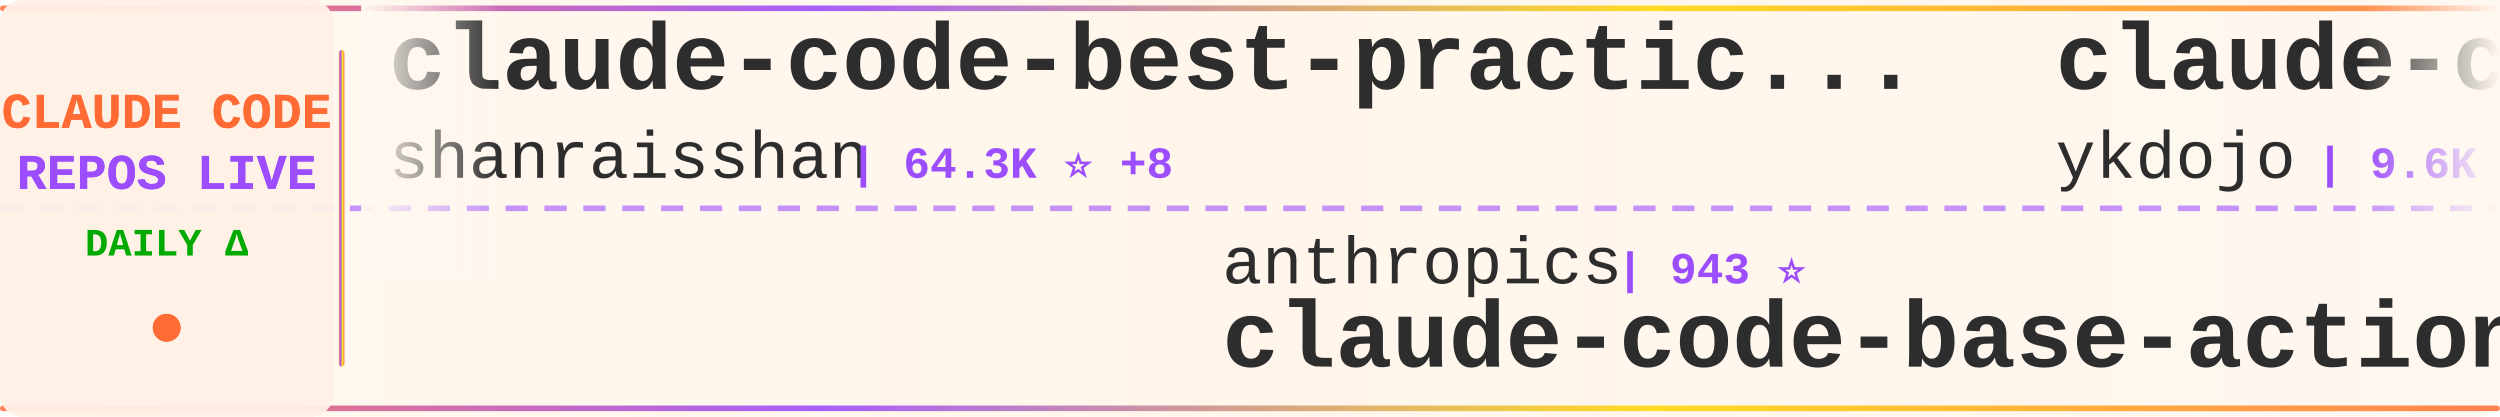
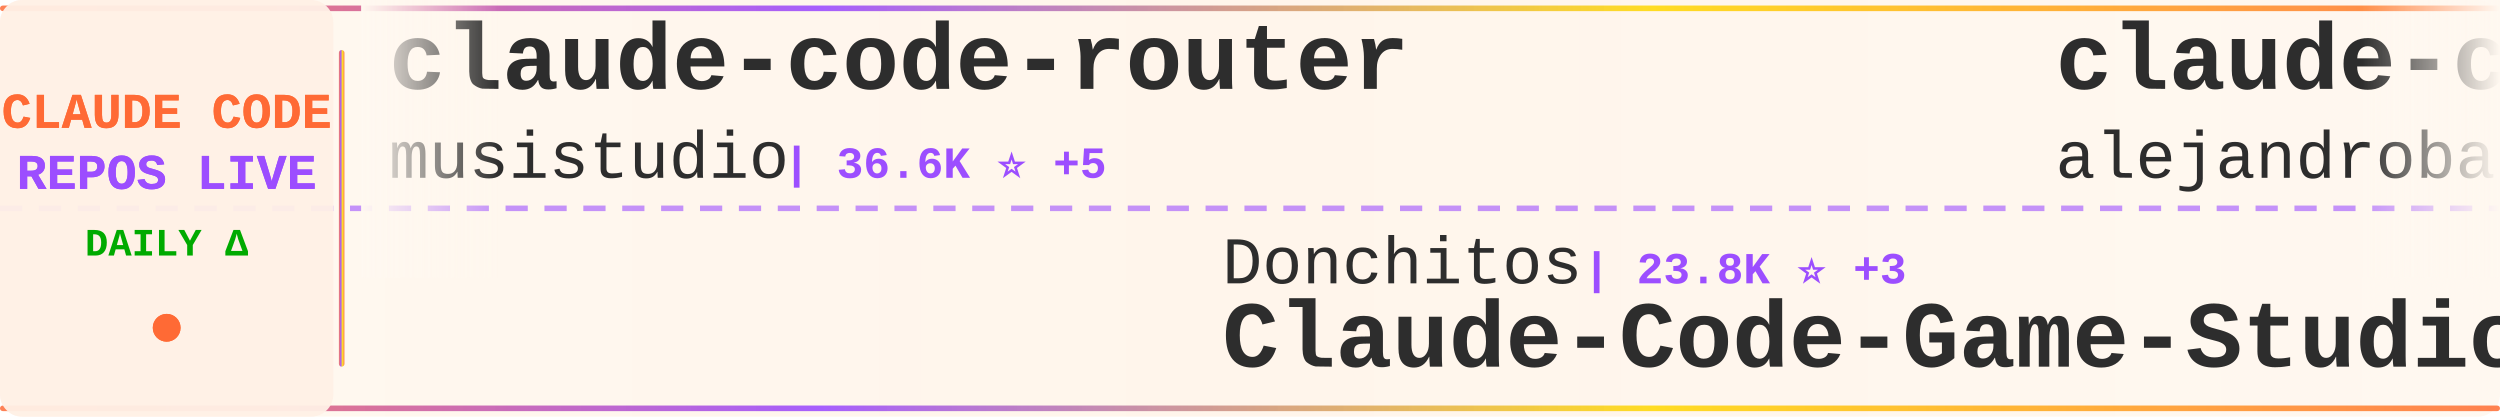
<svg xmlns="http://www.w3.org/2000/svg" width="900" height="150">
  <defs>
    <linearGradient id="tickerBg" x1="0%" y1="0%" x2="100%" y2="0%">
      <stop offset="0%" style="stop-color:#fff8f0;stop-opacity:0.98" />
      <stop offset="50%" style="stop-color:#fff5eb;stop-opacity:1" />
      <stop offset="100%" style="stop-color:#fff8f0;stop-opacity:0.98" />
    </linearGradient>
    <linearGradient id="borderGrad" x1="0%" y1="0%" x2="100%" y2="0%">
      <stop offset="0%" style="stop-color:#FF6B35;stop-opacity:0.85">
        <animate attributeName="stop-opacity" values="0.85;1;0.85" dur="2s" repeatCount="indefinite" />
      </stop>
      <stop offset="33%" style="stop-color:#9C4EFF;stop-opacity:0.9">
        <animate attributeName="stop-opacity" values="0.9;1;0.9" dur="2.2s" repeatCount="indefinite" />
      </stop>
      <stop offset="66%" style="stop-color:#FFD700;stop-opacity:0.85">
        <animate attributeName="stop-opacity" values="0.85;1;0.85" dur="1.8s" repeatCount="indefinite" />
      </stop>
      <stop offset="100%" style="stop-color:#FF6B35;stop-opacity:0.85">
        <animate attributeName="stop-opacity" values="0.85;1;0.85" dur="2s" repeatCount="indefinite" />
      </stop>
    </linearGradient>
    <filter id="textGlow">
      <feGaussianBlur stdDeviation="0.15" result="coloredBlur" />
      <feMerge>
        <feMergeNode in="coloredBlur" />
        <feMergeNode in="SourceGraphic" />
      </feMerge>
    </filter>
    <filter id="metricGlow">
      <feGaussianBlur stdDeviation="0.2" result="coloredBlur" />
      <feMerge>
        <feMergeNode in="coloredBlur" />
        <feMergeNode in="SourceGraphic" />
      </feMerge>
    </filter>
    <linearGradient id="leftFade" x1="0%" y1="0%" x2="100%" y2="0%">
      <stop offset="0%" style="stop-color:#fff8f0;stop-opacity:1" />
      <stop offset="100%" style="stop-color:#fff8f0;stop-opacity:0" />
    </linearGradient>
    <linearGradient id="rightFade" x1="0%" y1="0%" x2="100%" y2="0%">
      <stop offset="0%" style="stop-color:#fff8f0;stop-opacity:0" />
      <stop offset="100%" style="stop-color:#fff8f0;stop-opacity:1" />
    </linearGradient>
  </defs>
  <rect width="900" height="150" fill="url(#tickerBg)" rx="8" />
  <rect x="0" y="2" width="900" height="2" fill="url(#borderGrad)" rx="1" />
  <rect x="0" y="146" width="900" height="2" fill="url(#borderGrad)" rx="1" />
  <line x1="0" y1="75" x2="900" y2="75" stroke="#9C4EFF" stroke-width="2" stroke-dasharray="8 6" opacity="0.6" />
  <rect x="0" y="0" width="120" height="150" fill="#fff0e6" opacity="0.95" rx="8" />
  <text x="60" y="46" font-family="'Courier New', monospace" font-size="18" font-weight="bold" fill="#FF6B35" text-anchor="middle" filter="url(#textGlow)">
    CLAUDE CODE
  </text>
  <text x="60" y="68" font-family="'Courier New', monospace" font-size="18" font-weight="bold" fill="#9C4EFF" text-anchor="middle" filter="url(#textGlow)">
    REPOS LIVE
  </text>
  <text x="60" y="92" font-family="'Courier New', monospace" font-size="14" font-weight="bold" fill="#00aa00" text-anchor="middle">
    DAILY Δ
  </text>
  <circle cx="60" cy="118" r="5" fill="#FF6B35" filter="url(#metricGlow)">
    <animate attributeName="r" values="4;6;4" dur="1.5s" repeatCount="indefinite" />
    <animate attributeName="opacity" values="0.6;1;0.6" dur="1.5s" repeatCount="indefinite" />
  </circle>
  <rect x="122" y="18" width="2" height="114" fill="url(#borderGrad)" rx="1" />
  <clipPath id="tickerClip">
    <rect x="130" y="0" width="770" height="150" />
  </clipPath>
  <g clip-path="url(#tickerClip)">
    <g id="tickerItems">
      <animateTransform attributeName="transform" attributeType="XML" type="translate" from="0 0" to="-3000 0" dur="54s" repeatCount="indefinite" />
      <g transform="translate(0, 0)">
-         <text x="140" y="32" font-family="'Courier New', monospace" font-size="34" font-weight="bold" fill="#2d2d2d">claude-code-best-practic...</text>
-         <text x="140" y="64" font-family="'Courier New', monospace" font-size="24" font-weight="normal" fill="#2d2d2d" opacity="1.0">shanraisshan</text>
-         <text x="306" y="64" font-family="'Courier New', monospace" font-size="16" font-weight="bold" fill="#9C4EFF"> | 64.3K ⭐ +8</text>
+         <text x="140" y="32" font-family="'Courier New', monospace" font-size="34" font-weight="bold" fill="#2d2d2d">claude-code-router</text>
+         <text x="140" y="64" font-family="'Courier New', monospace" font-size="24" font-weight="normal" fill="#2d2d2d" opacity="1.0">musistudio</text>
+         <text x="282" y="64" font-family="'Courier New', monospace" font-size="16" font-weight="bold" fill="#9C4EFF"> | 36.6K ⭐ +5</text>
      </g>
      <g transform="translate(300, 0)">
-         <text x="140" y="102" font-family="'Courier New', monospace" font-size="24" font-weight="normal" fill="#2d2d2d" opacity="1.0">anthropics</text>
-         <text x="282" y="102" font-family="'Courier New', monospace" font-size="16" font-weight="bold" fill="#9C4EFF"> | 943 ⭐</text>
-         <text x="140" y="132" font-family="'Courier New', monospace" font-size="34" font-weight="bold" fill="#2d2d2d">claude-code-base-action</text>
+         <text x="140" y="102" font-family="'Courier New', monospace" font-size="24" font-weight="normal" fill="#2d2d2d" opacity="1.0">Donchitos</text>
+         <text x="270" y="102" font-family="'Courier New', monospace" font-size="16" font-weight="bold" fill="#9C4EFF"> | 23.8K ⭐ +3</text>
+         <text x="140" y="132" font-family="'Courier New', monospace" font-size="34" font-weight="bold" fill="#2d2d2d">Claude-Code-Game-Studios</text>
      </g>
      <g transform="translate(600, 0)">
-         <text x="140" y="32" font-family="'Courier New', monospace" font-size="34" font-weight="bold" fill="#2d2d2d">claude-code-tips</text>
-         <text x="140" y="64" font-family="'Courier New', monospace" font-size="24" font-weight="normal" fill="#2d2d2d" opacity="1.0">ykdojo</text>
-         <text x="234" y="64" font-family="'Courier New', monospace" font-size="16" font-weight="bold" fill="#9C4EFF"> | 9.6K ⭐</text>
+         <text x="140" y="32" font-family="'Courier New', monospace" font-size="34" font-weight="bold" fill="#2d2d2d">claude-code-from-source</text>
+         <text x="140" y="64" font-family="'Courier New', monospace" font-size="24" font-weight="normal" fill="#2d2d2d" opacity="1.0">alejandrobalderas</text>
+         <text x="366" y="64" font-family="'Courier New', monospace" font-size="16" font-weight="bold" fill="#9C4EFF"> | 2.8K ⭐</text>
      </g>
      <g transform="translate(900, 0)">
-         <text x="140" y="102" font-family="'Courier New', monospace" font-size="24" font-weight="normal" fill="#2d2d2d" opacity="1.0">Chachamaru127</text>
-         <text x="318" y="102" font-family="'Courier New', monospace" font-size="16" font-weight="bold" fill="#9C4EFF"> | 3.0K ⭐ +1</text>
-         <text x="140" y="132" font-family="'Courier New', monospace" font-size="34" font-weight="bold" fill="#2d2d2d">claude-code-harness</text>
+         <text x="140" y="102" font-family="'Courier New', monospace" font-size="24" font-weight="normal" fill="#2d2d2d" opacity="1.0">lorryjovens-hub</text>
+         <text x="342" y="102" font-family="'Courier New', monospace" font-size="16" font-weight="bold" fill="#9C4EFF"> | 1.7K ⭐ +1</text>
+         <text x="140" y="132" font-family="'Courier New', monospace" font-size="34" font-weight="bold" fill="#2d2d2d">claude-code-rust</text>
      </g>
      <g transform="translate(1200, 0)">
-         <text x="140" y="32" font-family="'Courier New', monospace" font-size="34" font-weight="bold" fill="#2d2d2d">how-claude-code-works</text>
-         <text x="140" y="64" font-family="'Courier New', monospace" font-size="24" font-weight="normal" fill="#2d2d2d" opacity="1.0">Windy3f3f3f3f</text>
-         <text x="318" y="64" font-family="'Courier New', monospace" font-size="16" font-weight="bold" fill="#9C4EFF"> | 3.4K ⭐ +2</text>
+         <text x="140" y="32" font-family="'Courier New', monospace" font-size="34" font-weight="bold" fill="#2d2d2d">pi-vs-claude-code</text>
+         <text x="140" y="64" font-family="'Courier New', monospace" font-size="24" font-weight="normal" fill="#2d2d2d" opacity="1.0">disler</text>
+         <text x="234" y="64" font-family="'Courier New', monospace" font-size="16" font-weight="bold" fill="#9C4EFF"> | 1.6K ⭐</text>
      </g>
      <g transform="translate(1500, 0)">
-         <text x="140" y="102" font-family="'Courier New', monospace" font-size="24" font-weight="normal" fill="#2d2d2d" opacity="1.0">huangserva</text>
-         <text x="282" y="102" font-family="'Courier New', monospace" font-size="16" font-weight="bold" fill="#9C4EFF"> | 622 ⭐</text>
-         <text x="140" y="132" font-family="'Courier New', monospace" font-size="34" font-weight="bold" fill="#2d2d2d">claude-code-cli</text>
+         <text x="140" y="102" font-family="'Courier New', monospace" font-size="24" font-weight="normal" fill="#2d2d2d" opacity="1.0">OneRedOak</text>
+         <text x="270" y="102" font-family="'Courier New', monospace" font-size="16" font-weight="bold" fill="#9C4EFF"> | 3.9K ⭐ -1</text>
+         <text x="140" y="132" font-family="'Courier New', monospace" font-size="34" font-weight="bold" fill="#2d2d2d">claude-code-workflows</text>
      </g>
      <g transform="translate(1800, 0)">
-         <text x="140" y="32" font-family="'Courier New', monospace" font-size="34" font-weight="bold" fill="#2d2d2d">skills</text>
-         <text x="140" y="64" font-family="'Courier New', monospace" font-size="24" font-weight="normal" fill="#2d2d2d" opacity="1.0">anthropics</text>
-         <text x="282" y="64" font-family="'Courier New', monospace" font-size="16" font-weight="bold" fill="#9C4EFF"> | 167.7K ⭐ +75</text>
+         <text x="140" y="32" font-family="'Courier New', monospace" font-size="34" font-weight="bold" fill="#2d2d2d">awesome-claude-code-plug...</text>
+         <text x="140" y="64" font-family="'Courier New', monospace" font-size="24" font-weight="normal" fill="#2d2d2d" opacity="1.0">ccplugins</text>
+         <text x="270" y="64" font-family="'Courier New', monospace" font-size="16" font-weight="bold" fill="#9C4EFF"> | 902 ⭐ +902</text>
      </g>
      <g transform="translate(2100, 0)">
-         <text x="140" y="102" font-family="'Courier New', monospace" font-size="24" font-weight="normal" fill="#2d2d2d" opacity="1.0">repowise-dev</text>
-         <text x="306" y="102" font-family="'Courier New', monospace" font-size="16" font-weight="bold" fill="#9C4EFF"> | 1.2K ⭐</text>
-         <text x="140" y="132" font-family="'Courier New', monospace" font-size="34" font-weight="bold" fill="#2d2d2d">claude-code-prompts</text>
+         <text x="140" y="102" font-family="'Courier New', monospace" font-size="24" font-weight="normal" fill="#2d2d2d" opacity="1.0">chauncygu</text>
+         <text x="270" y="102" font-family="'Courier New', monospace" font-size="16" font-weight="bold" fill="#9C4EFF"> | 2.8K ⭐ -1</text>
+         <text x="140" y="132" font-family="'Courier New', monospace" font-size="34" font-weight="bold" fill="#2d2d2d">collection-claude-code-s...</text>
      </g>
      <g transform="translate(2400, 0)">
-         <text x="140" y="32" font-family="'Courier New', monospace" font-size="34" font-weight="bold" fill="#2d2d2d">claude-code-spec-workflo...</text>
-         <text x="140" y="64" font-family="'Courier New', monospace" font-size="24" font-weight="normal" fill="#2d2d2d" opacity="1.0">Pimzino</text>
-         <text x="246" y="64" font-family="'Courier New', monospace" font-size="16" font-weight="bold" fill="#9C4EFF"> | 3.8K ⭐ +1</text>
+         <text x="140" y="32" font-family="'Courier New', monospace" font-size="34" font-weight="bold" fill="#2d2d2d">claude-code-plugins-plus...</text>
+         <text x="140" y="64" font-family="'Courier New', monospace" font-size="24" font-weight="normal" fill="#2d2d2d" opacity="1.0">jeremylongshore</text>
+         <text x="342" y="64" font-family="'Courier New', monospace" font-size="16" font-weight="bold" fill="#9C4EFF"> | 2.6K ⭐ +2</text>
      </g>
      <g transform="translate(2700, 0)">
-         <text x="140" y="102" font-family="'Courier New', monospace" font-size="24" font-weight="normal" fill="#2d2d2d" opacity="1.0">SeemSeam</text>
-         <text x="258" y="102" font-family="'Courier New', monospace" font-size="16" font-weight="bold" fill="#9C4EFF"> | 3.4K ⭐ +1</text>
-         <text x="140" y="132" font-family="'Courier New', monospace" font-size="34" font-weight="bold" fill="#2d2d2d">claude_codex_bridge</text>
+         <text x="140" y="102" font-family="'Courier New', monospace" font-size="24" font-weight="normal" fill="#2d2d2d" opacity="1.0">ding113</text>
+         <text x="246" y="102" font-family="'Courier New', monospace" font-size="16" font-weight="bold" fill="#9C4EFF"> | 3.3K ⭐ +1</text>
+         <text x="140" y="132" font-family="'Courier New', monospace" font-size="34" font-weight="bold" fill="#2d2d2d">claude-code-hub</text>
      </g>
      <g transform="translate(3000, 0)">
-         <text x="140" y="32" font-family="'Courier New', monospace" font-size="34" font-weight="bold" fill="#2d2d2d">claude-code-best-practic...</text>
-         <text x="140" y="64" font-family="'Courier New', monospace" font-size="24" font-weight="normal" fill="#2d2d2d" opacity="1.0">shanraisshan</text>
-         <text x="306" y="64" font-family="'Courier New', monospace" font-size="16" font-weight="bold" fill="#9C4EFF"> | 64.3K ⭐ +8</text>
+         <text x="140" y="32" font-family="'Courier New', monospace" font-size="34" font-weight="bold" fill="#2d2d2d">claude-code-router</text>
+         <text x="140" y="64" font-family="'Courier New', monospace" font-size="24" font-weight="normal" fill="#2d2d2d" opacity="1.0">musistudio</text>
+         <text x="282" y="64" font-family="'Courier New', monospace" font-size="16" font-weight="bold" fill="#9C4EFF"> | 36.6K ⭐ +5</text>
      </g>
      <g transform="translate(3300, 0)">
-         <text x="140" y="102" font-family="'Courier New', monospace" font-size="24" font-weight="normal" fill="#2d2d2d" opacity="1.0">anthropics</text>
-         <text x="282" y="102" font-family="'Courier New', monospace" font-size="16" font-weight="bold" fill="#9C4EFF"> | 943 ⭐</text>
-         <text x="140" y="132" font-family="'Courier New', monospace" font-size="34" font-weight="bold" fill="#2d2d2d">claude-code-base-action</text>
+         <text x="140" y="102" font-family="'Courier New', monospace" font-size="24" font-weight="normal" fill="#2d2d2d" opacity="1.0">Donchitos</text>
+         <text x="270" y="102" font-family="'Courier New', monospace" font-size="16" font-weight="bold" fill="#9C4EFF"> | 23.8K ⭐ +3</text>
+         <text x="140" y="132" font-family="'Courier New', monospace" font-size="34" font-weight="bold" fill="#2d2d2d">Claude-Code-Game-Studios</text>
      </g>
      <g transform="translate(3600, 0)">
-         <text x="140" y="32" font-family="'Courier New', monospace" font-size="34" font-weight="bold" fill="#2d2d2d">claude-code-tips</text>
-         <text x="140" y="64" font-family="'Courier New', monospace" font-size="24" font-weight="normal" fill="#2d2d2d" opacity="1.0">ykdojo</text>
-         <text x="234" y="64" font-family="'Courier New', monospace" font-size="16" font-weight="bold" fill="#9C4EFF"> | 9.6K ⭐</text>
+         <text x="140" y="32" font-family="'Courier New', monospace" font-size="34" font-weight="bold" fill="#2d2d2d">claude-code-from-source</text>
+         <text x="140" y="64" font-family="'Courier New', monospace" font-size="24" font-weight="normal" fill="#2d2d2d" opacity="1.0">alejandrobalderas</text>
+         <text x="366" y="64" font-family="'Courier New', monospace" font-size="16" font-weight="bold" fill="#9C4EFF"> | 2.8K ⭐</text>
      </g>
      <g transform="translate(3900, 0)">
-         <text x="140" y="102" font-family="'Courier New', monospace" font-size="24" font-weight="normal" fill="#2d2d2d" opacity="1.0">Chachamaru127</text>
-         <text x="318" y="102" font-family="'Courier New', monospace" font-size="16" font-weight="bold" fill="#9C4EFF"> | 3.0K ⭐ +1</text>
-         <text x="140" y="132" font-family="'Courier New', monospace" font-size="34" font-weight="bold" fill="#2d2d2d">claude-code-harness</text>
+         <text x="140" y="102" font-family="'Courier New', monospace" font-size="24" font-weight="normal" fill="#2d2d2d" opacity="1.0">lorryjovens-hub</text>
+         <text x="342" y="102" font-family="'Courier New', monospace" font-size="16" font-weight="bold" fill="#9C4EFF"> | 1.7K ⭐ +1</text>
+         <text x="140" y="132" font-family="'Courier New', monospace" font-size="34" font-weight="bold" fill="#2d2d2d">claude-code-rust</text>
      </g>
    </g>
  </g>
  <rect x="130" y="0" width="50" height="100" fill="url(#leftFade)" />
  <rect x="850" y="0" width="50" height="100" fill="url(#rightFade)" />
</svg>
